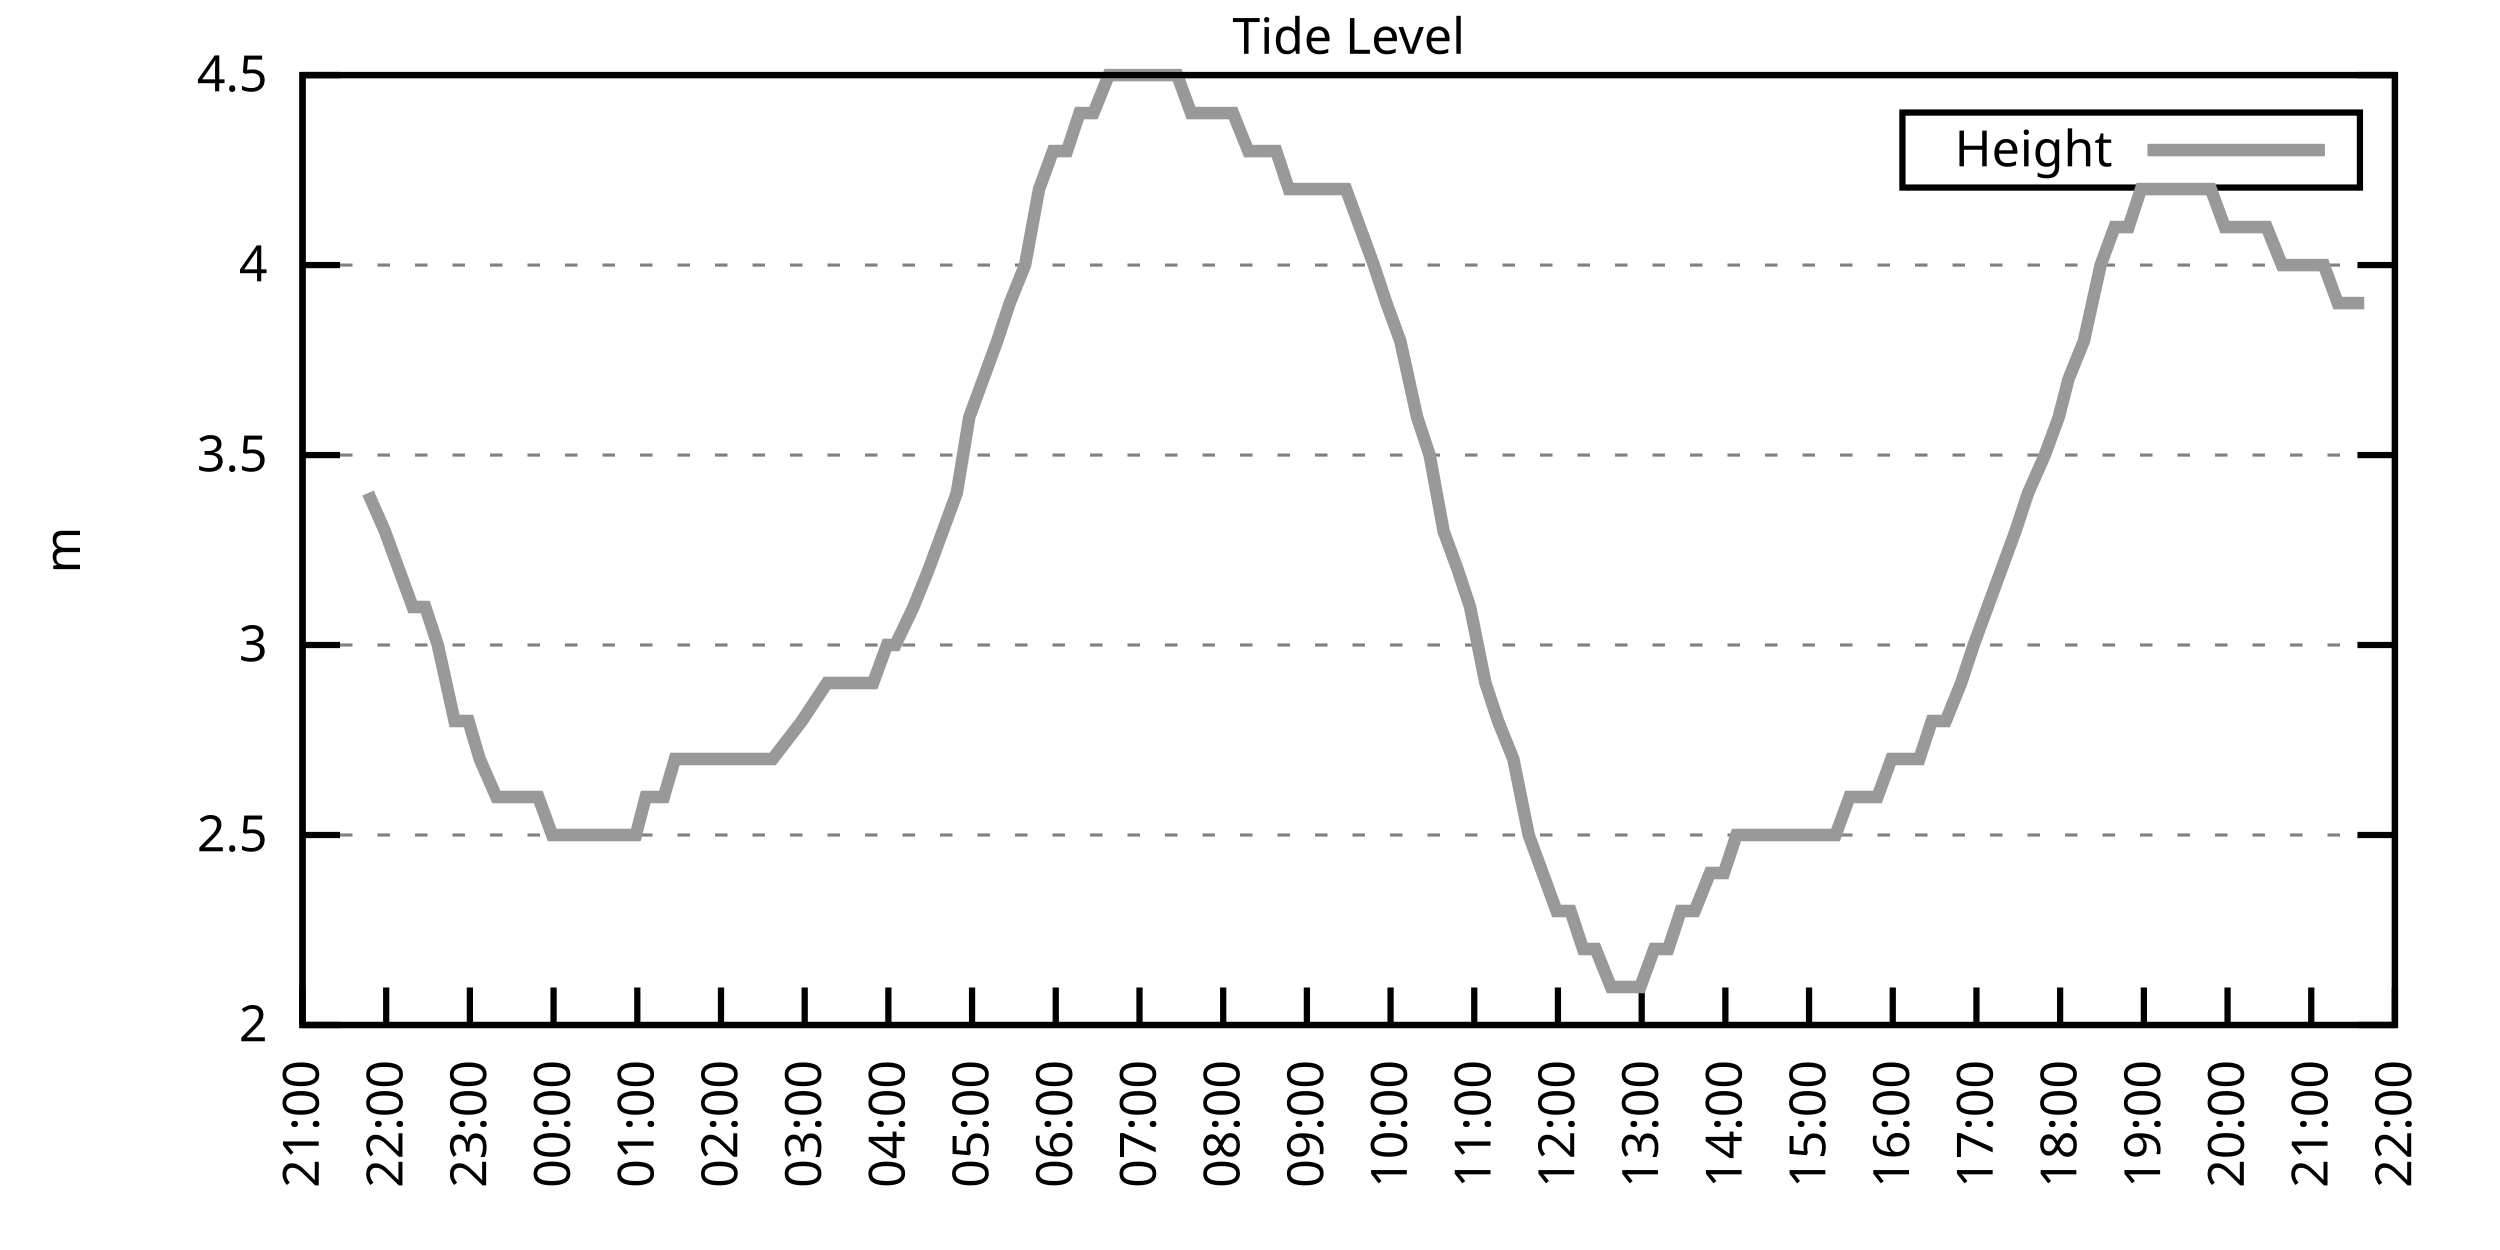
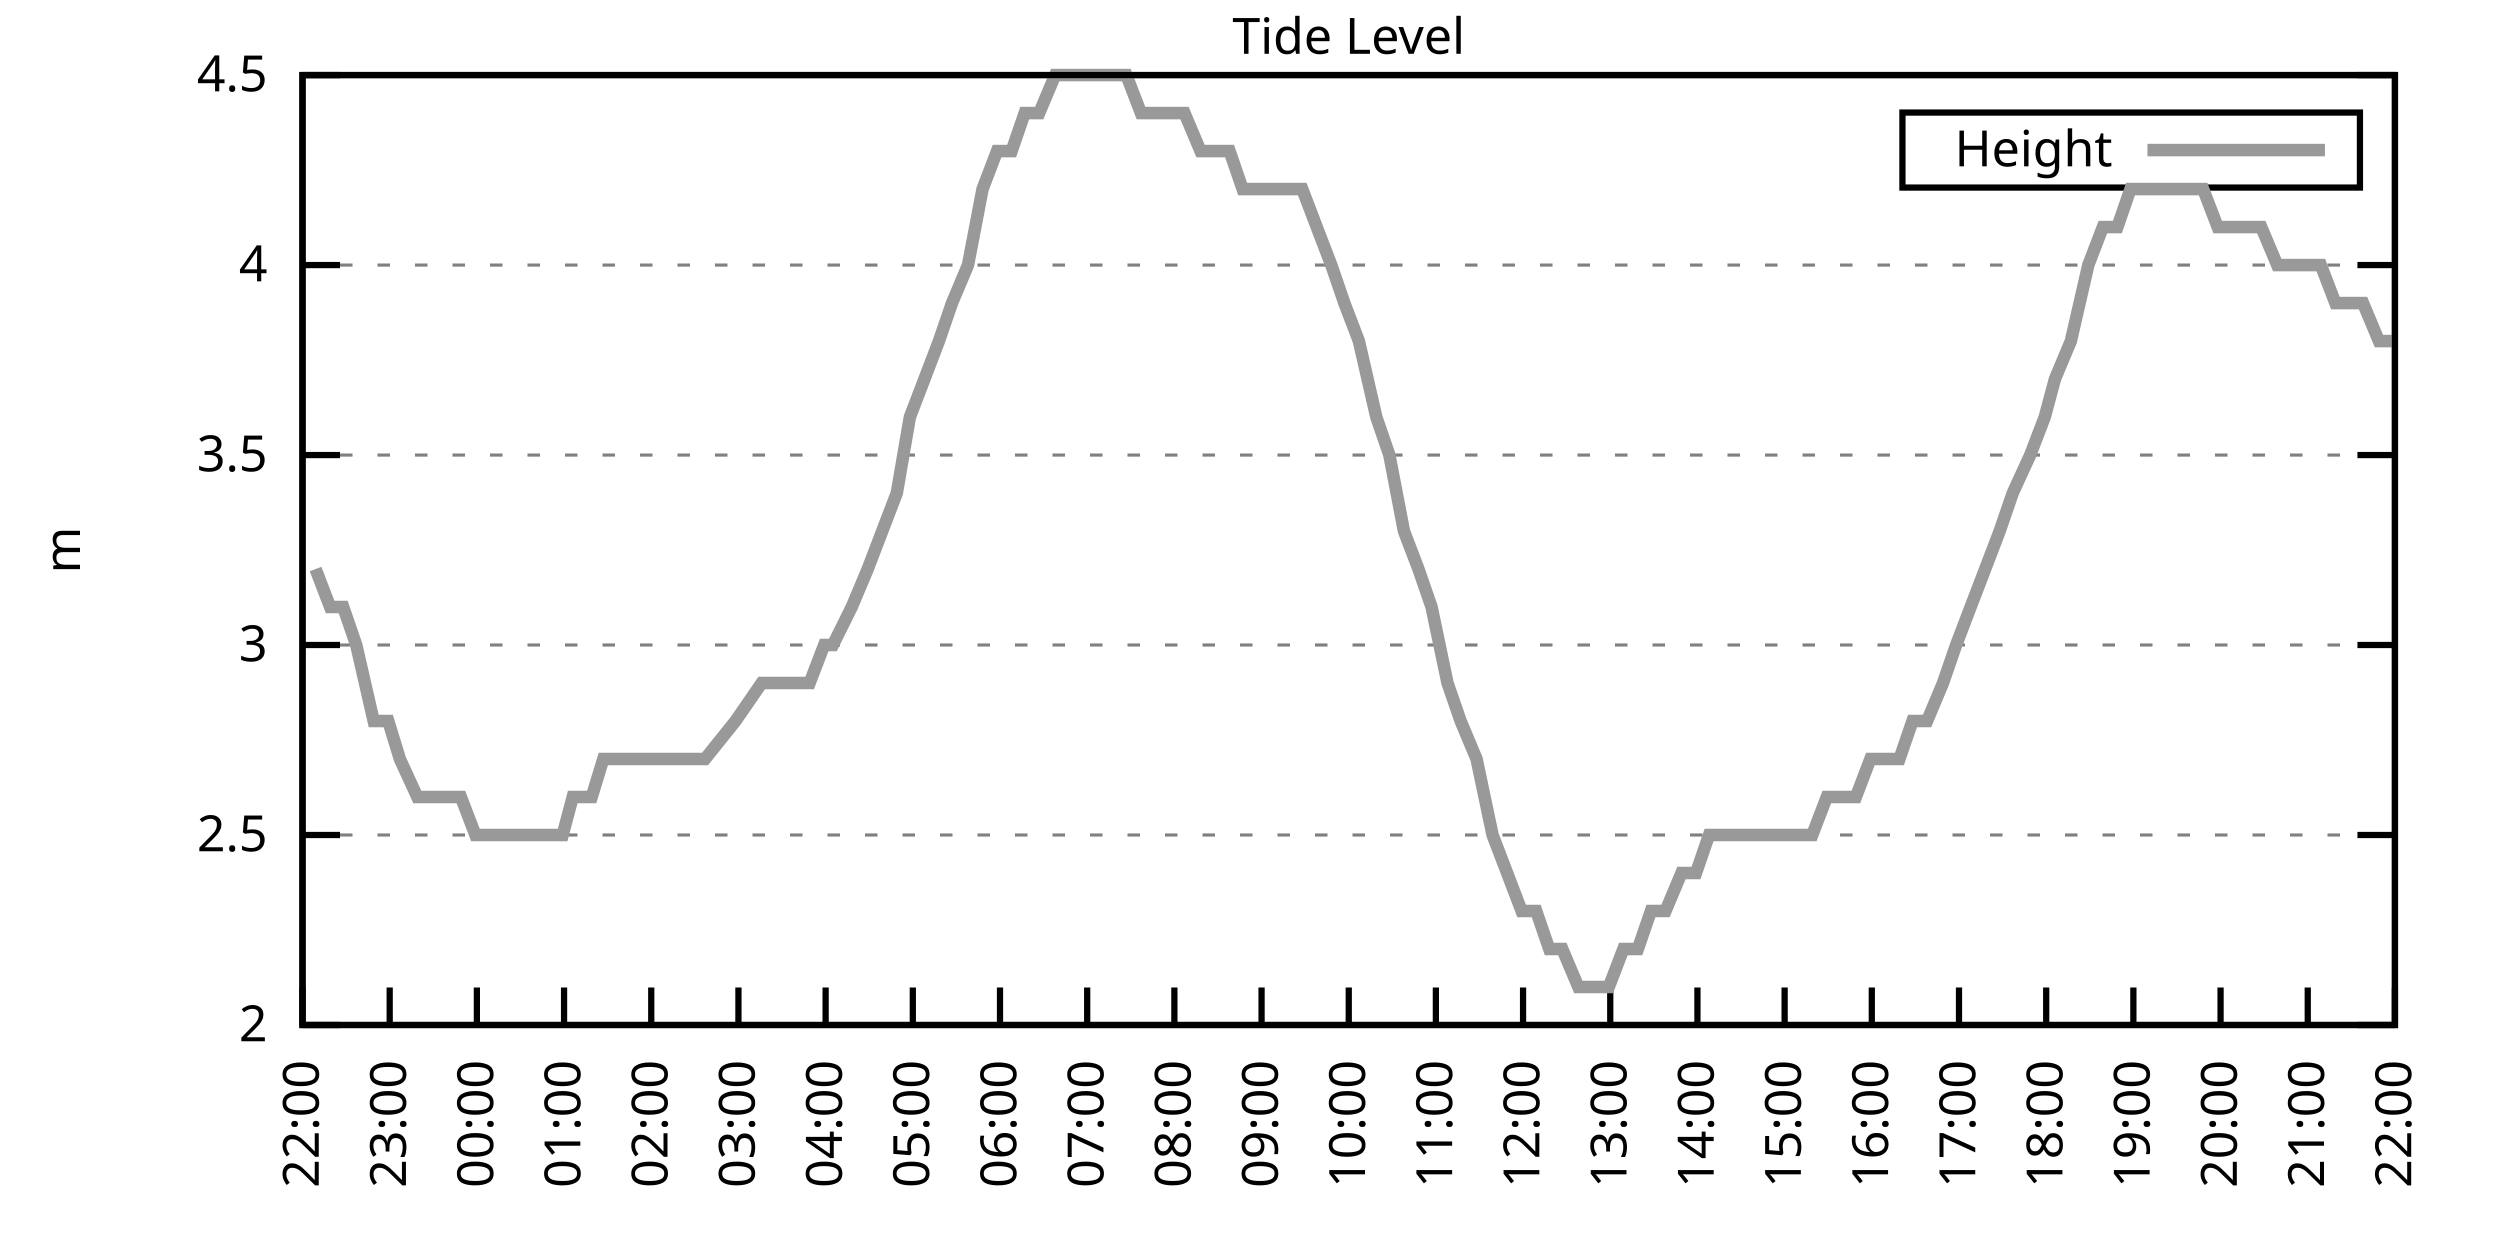
<svg xmlns="http://www.w3.org/2000/svg" xmlns:xlink="http://www.w3.org/1999/xlink" width="400" height="200" viewBox="0 0 400 200">
  <g id="gnuplot_canvas">
    <rect x="0" y="0" width="400" height="200" fill="none" />
    <defs>
      <circle id="gpDot" r="0.5" stroke-width="0.5" stroke="currentColor" />
      <path id="gpPt0" stroke-width="0.333" stroke="currentColor" d="M-1,0 h2 M0,-1 v2" />
      <path id="gpPt1" stroke-width="0.333" stroke="currentColor" d="M-1,-1 L1,1 M1,-1 L-1,1" />
      <path id="gpPt2" stroke-width="0.333" stroke="currentColor" d="M-1,0 L1,0 M0,-1 L0,1 M-1,-1 L1,1 M-1,1 L1,-1" />
      <rect id="gpPt3" stroke-width="0.333" stroke="currentColor" x="-1" y="-1" width="2" height="2" />
      <rect id="gpPt4" stroke-width="0.333" stroke="currentColor" fill="currentColor" x="-1" y="-1" width="2" height="2" />
      <circle id="gpPt5" stroke-width="0.333" stroke="currentColor" cx="0" cy="0" r="1" />
      <use xlink:href="#gpPt5" id="gpPt6" fill="currentColor" stroke="none" />
      <path id="gpPt7" stroke-width="0.333" stroke="currentColor" d="M0,-1.33 L-1.33,0.67 L1.33,0.67 z" />
      <use xlink:href="#gpPt7" id="gpPt8" fill="currentColor" stroke="none" />
      <use xlink:href="#gpPt7" id="gpPt9" stroke="currentColor" transform="rotate(180)" />
      <use xlink:href="#gpPt9" id="gpPt10" fill="currentColor" stroke="none" />
      <use xlink:href="#gpPt3" id="gpPt11" stroke="currentColor" transform="rotate(45)" />
      <use xlink:href="#gpPt11" id="gpPt12" fill="currentColor" stroke="none" />
      <path id="gpPt13" stroke-width="0.333" stroke="currentColor" d="M0,1.330 L1.265,0.411 L0.782,-1.067 L-0.782,-1.076 L-1.265,0.411 z" />
      <use xlink:href="#gpPt13" id="gpPt14" fill="currentColor" stroke="none" />
      <filter id="textbox" filterUnits="objectBoundingBox" x="0" y="0" height="1" width="1">
        <feFlood flood-color="white" flood-opacity="1" result="bgnd" />
        <feComposite in="SourceGraphic" in2="bgnd" operator="atop" />
      </filter>
      <filter id="greybox" filterUnits="objectBoundingBox" x="0" y="0" height="1" width="1">
        <feFlood flood-color="lightgrey" flood-opacity="1" result="grey" />
        <feComposite in="SourceGraphic" in2="grey" operator="atop" />
      </filter>
    </defs>
    <g fill="none" color="white" stroke="currentColor" stroke-width="1.00" stroke-linecap="butt" stroke-linejoin="miter">
</g>
    <g fill="none" color="black" stroke="currentColor" stroke-width="1.00" stroke-linecap="butt" stroke-linejoin="miter">
      <g stroke="none" shape-rendering="crispEdges">
        <polygon fill="rgb(255, 255, 255)" points="48.40,164.00 383.18,164.00 383.18,12.02 48.40,12.02 " />
      </g>
    </g>
    <g fill="none" color="black" stroke="currentColor" stroke-width="1.00" stroke-linecap="butt" stroke-linejoin="miter">
</g>
    <g fill="none" color="black" stroke="black" stroke-width="0.50" stroke-linecap="butt" stroke-linejoin="miter">
</g>
    <g fill="none" color="gray" stroke="currentColor" stroke-width="0.50" stroke-linecap="butt" stroke-linejoin="miter">
      <path stroke="gray" stroke-dasharray="2,4" class="gridline" d="M48.40,164.00 L383.19,164.00  " />
    </g>
    <g fill="none" color="gray" stroke="gray" stroke-width="1.00" stroke-linecap="butt" stroke-linejoin="miter">
</g>
    <g fill="none" color="black" stroke="currentColor" stroke-width="1.00" stroke-linecap="butt" stroke-linejoin="miter">
      <path stroke="black" d="M48.40,164.00 L54.40,164.00 M383.19,164.00 L377.19,164.00  " />
      <g transform="translate(42.80,166.60)" stroke="none" fill="black" font-family="Sans" font-size="8.00" text-anchor="end">
        <text>
          <tspan font-family="Sans"> 2</tspan>
        </text>
      </g>
    </g>
    <g fill="none" color="black" stroke="currentColor" stroke-width="1.00" stroke-linecap="butt" stroke-linejoin="miter">
</g>
    <g fill="none" color="black" stroke="black" stroke-width="0.50" stroke-linecap="butt" stroke-linejoin="miter">
</g>
    <g fill="none" color="gray" stroke="currentColor" stroke-width="0.50" stroke-linecap="butt" stroke-linejoin="miter">
      <path stroke="gray" stroke-dasharray="2,4" class="gridline" d="M48.40,133.60 L383.19,133.60  " />
    </g>
    <g fill="none" color="gray" stroke="gray" stroke-width="1.00" stroke-linecap="butt" stroke-linejoin="miter">
</g>
    <g fill="none" color="black" stroke="currentColor" stroke-width="1.00" stroke-linecap="butt" stroke-linejoin="miter">
      <path stroke="black" d="M48.40,133.60 L54.40,133.60 M383.19,133.60 L377.19,133.60  " />
      <g transform="translate(42.80,136.20)" stroke="none" fill="black" font-family="Sans" font-size="8.00" text-anchor="end">
        <text>
          <tspan font-family="Sans"> 2.5</tspan>
        </text>
      </g>
    </g>
    <g fill="none" color="black" stroke="currentColor" stroke-width="1.00" stroke-linecap="butt" stroke-linejoin="miter">
</g>
    <g fill="none" color="black" stroke="black" stroke-width="0.50" stroke-linecap="butt" stroke-linejoin="miter">
</g>
    <g fill="none" color="gray" stroke="currentColor" stroke-width="0.50" stroke-linecap="butt" stroke-linejoin="miter">
      <path stroke="gray" stroke-dasharray="2,4" class="gridline" d="M48.40,103.20 L383.19,103.20  " />
    </g>
    <g fill="none" color="gray" stroke="gray" stroke-width="1.00" stroke-linecap="butt" stroke-linejoin="miter">
</g>
    <g fill="none" color="black" stroke="currentColor" stroke-width="1.00" stroke-linecap="butt" stroke-linejoin="miter">
      <path stroke="black" d="M48.40,103.20 L54.40,103.20 M383.19,103.20 L377.19,103.20  " />
      <g transform="translate(42.80,105.80)" stroke="none" fill="black" font-family="Sans" font-size="8.00" text-anchor="end">
        <text>
          <tspan font-family="Sans"> 3</tspan>
        </text>
      </g>
    </g>
    <g fill="none" color="black" stroke="currentColor" stroke-width="1.00" stroke-linecap="butt" stroke-linejoin="miter">
</g>
    <g fill="none" color="black" stroke="black" stroke-width="0.50" stroke-linecap="butt" stroke-linejoin="miter">
</g>
    <g fill="none" color="gray" stroke="currentColor" stroke-width="0.50" stroke-linecap="butt" stroke-linejoin="miter">
      <path stroke="gray" stroke-dasharray="2,4" class="gridline" d="M48.40,72.81 L383.19,72.81  " />
    </g>
    <g fill="none" color="gray" stroke="gray" stroke-width="1.00" stroke-linecap="butt" stroke-linejoin="miter">
</g>
    <g fill="none" color="black" stroke="currentColor" stroke-width="1.00" stroke-linecap="butt" stroke-linejoin="miter">
      <path stroke="black" d="M48.40,72.81 L54.40,72.81 M383.19,72.81 L377.19,72.81  " />
      <g transform="translate(42.80,75.41)" stroke="none" fill="black" font-family="Sans" font-size="8.00" text-anchor="end">
        <text>
          <tspan font-family="Sans"> 3.5</tspan>
        </text>
      </g>
    </g>
    <g fill="none" color="black" stroke="currentColor" stroke-width="1.00" stroke-linecap="butt" stroke-linejoin="miter">
</g>
    <g fill="none" color="black" stroke="black" stroke-width="0.50" stroke-linecap="butt" stroke-linejoin="miter">
</g>
    <g fill="none" color="gray" stroke="currentColor" stroke-width="0.50" stroke-linecap="butt" stroke-linejoin="miter">
      <path stroke="gray" stroke-dasharray="2,4" class="gridline" d="M48.40,42.41 L383.19,42.41  " />
    </g>
    <g fill="none" color="gray" stroke="gray" stroke-width="1.00" stroke-linecap="butt" stroke-linejoin="miter">
</g>
    <g fill="none" color="black" stroke="currentColor" stroke-width="1.00" stroke-linecap="butt" stroke-linejoin="miter">
      <path stroke="black" d="M48.40,42.41 L54.40,42.41 M383.19,42.41 L377.19,42.41  " />
      <g transform="translate(42.80,45.01)" stroke="none" fill="black" font-family="Sans" font-size="8.00" text-anchor="end">
        <text>
          <tspan font-family="Sans"> 4</tspan>
        </text>
      </g>
    </g>
    <g fill="none" color="black" stroke="currentColor" stroke-width="1.00" stroke-linecap="butt" stroke-linejoin="miter">
</g>
    <g fill="none" color="black" stroke="black" stroke-width="0.50" stroke-linecap="butt" stroke-linejoin="miter">
</g>
    <g fill="none" color="gray" stroke="currentColor" stroke-width="0.50" stroke-linecap="butt" stroke-linejoin="miter">
      <path stroke="gray" stroke-dasharray="2,4" class="gridline" d="M48.40,12.01 L383.19,12.01  " />
    </g>
    <g fill="none" color="gray" stroke="gray" stroke-width="1.00" stroke-linecap="butt" stroke-linejoin="miter">
</g>
    <g fill="none" color="black" stroke="currentColor" stroke-width="1.00" stroke-linecap="butt" stroke-linejoin="miter">
      <path stroke="black" d="M48.40,12.01 L54.40,12.01 M383.19,12.01 L377.19,12.01  " />
      <g transform="translate(42.80,14.61)" stroke="none" fill="black" font-family="Sans" font-size="8.00" text-anchor="end">
        <text>
          <tspan font-family="Sans"> 4.5</tspan>
        </text>
      </g>
    </g>
    <g fill="none" color="black" stroke="currentColor" stroke-width="1.00" stroke-linecap="butt" stroke-linejoin="miter">
      <path stroke="black" d="M48.40,164.00 L48.40,158.00  " />
      <g transform="translate(51.00,169.60) rotate(270.00)" stroke="none" fill="black" font-family="Sans" font-size="8.00" text-anchor="end">
        <text>
-           <tspan font-family="Sans">21:00</tspan>
-         </text>
-       </g>
-     </g>
-     <g fill="none" color="black" stroke="currentColor" stroke-width="1.00" stroke-linecap="butt" stroke-linejoin="miter">
-       <path stroke="black" d="M61.79,164.00 L61.79,158.00  " />
-       <g transform="translate(64.39,169.60) rotate(270.00)" stroke="none" fill="black" font-family="Sans" font-size="8.00" text-anchor="end">
-         <text>
          <tspan font-family="Sans">22:00</tspan>
        </text>
      </g>
    </g>
    <g fill="none" color="black" stroke="currentColor" stroke-width="1.00" stroke-linecap="butt" stroke-linejoin="miter">
-       <path stroke="black" d="M75.18,164.00 L75.18,158.00  " />
-       <g transform="translate(77.78,169.60) rotate(270.00)" stroke="none" fill="black" font-family="Sans" font-size="8.00" text-anchor="end">
+       <path stroke="black" d="M62.35,164.00 L62.35,158.00  " />
+       <g transform="translate(64.95,169.60) rotate(270.00)" stroke="none" fill="black" font-family="Sans" font-size="8.00" text-anchor="end">
        <text>
          <tspan font-family="Sans">23:00</tspan>
        </text>
      </g>
    </g>
    <g fill="none" color="black" stroke="currentColor" stroke-width="1.00" stroke-linecap="butt" stroke-linejoin="miter">
-       <path stroke="black" d="M88.57,164.00 L88.57,158.00  " />
-       <g transform="translate(91.17,169.60) rotate(270.00)" stroke="none" fill="black" font-family="Sans" font-size="8.00" text-anchor="end">
+       <path stroke="black" d="M76.30,164.00 L76.30,158.00  " />
+       <g transform="translate(78.90,169.60) rotate(270.00)" stroke="none" fill="black" font-family="Sans" font-size="8.00" text-anchor="end">
        <text>
          <tspan font-family="Sans">00:00</tspan>
        </text>
      </g>
    </g>
    <g fill="none" color="black" stroke="currentColor" stroke-width="1.00" stroke-linecap="butt" stroke-linejoin="miter">
-       <path stroke="black" d="M101.97,164.00 L101.97,158.00  " />
-       <g transform="translate(104.57,169.60) rotate(270.00)" stroke="none" fill="black" font-family="Sans" font-size="8.00" text-anchor="end">
+       <path stroke="black" d="M90.25,164.00 L90.25,158.00  " />
+       <g transform="translate(92.85,169.60) rotate(270.00)" stroke="none" fill="black" font-family="Sans" font-size="8.00" text-anchor="end">
        <text>
          <tspan font-family="Sans">01:00</tspan>
        </text>
      </g>
    </g>
    <g fill="none" color="black" stroke="currentColor" stroke-width="1.00" stroke-linecap="butt" stroke-linejoin="miter">
-       <path stroke="black" d="M115.36,164.00 L115.36,158.00  " />
-       <g transform="translate(117.96,169.60) rotate(270.00)" stroke="none" fill="black" font-family="Sans" font-size="8.00" text-anchor="end">
+       <path stroke="black" d="M104.20,164.00 L104.20,158.00  " />
+       <g transform="translate(106.80,169.60) rotate(270.00)" stroke="none" fill="black" font-family="Sans" font-size="8.00" text-anchor="end">
        <text>
          <tspan font-family="Sans">02:00</tspan>
        </text>
      </g>
    </g>
    <g fill="none" color="black" stroke="currentColor" stroke-width="1.00" stroke-linecap="butt" stroke-linejoin="miter">
-       <path stroke="black" d="M128.75,164.00 L128.75,158.00  " />
-       <g transform="translate(131.35,169.60) rotate(270.00)" stroke="none" fill="black" font-family="Sans" font-size="8.00" text-anchor="end">
+       <path stroke="black" d="M118.15,164.00 L118.15,158.00  " />
+       <g transform="translate(120.75,169.60) rotate(270.00)" stroke="none" fill="black" font-family="Sans" font-size="8.00" text-anchor="end">
        <text>
          <tspan font-family="Sans">03:00</tspan>
        </text>
      </g>
    </g>
    <g fill="none" color="black" stroke="currentColor" stroke-width="1.00" stroke-linecap="butt" stroke-linejoin="miter">
-       <path stroke="black" d="M142.14,164.00 L142.14,158.00  " />
-       <g transform="translate(144.74,169.60) rotate(270.00)" stroke="none" fill="black" font-family="Sans" font-size="8.00" text-anchor="end">
+       <path stroke="black" d="M132.10,164.00 L132.10,158.00  " />
+       <g transform="translate(134.70,169.60) rotate(270.00)" stroke="none" fill="black" font-family="Sans" font-size="8.00" text-anchor="end">
        <text>
          <tspan font-family="Sans">04:00</tspan>
        </text>
      </g>
    </g>
    <g fill="none" color="black" stroke="currentColor" stroke-width="1.00" stroke-linecap="butt" stroke-linejoin="miter">
-       <path stroke="black" d="M155.53,164.00 L155.53,158.00  " />
-       <g transform="translate(158.13,169.60) rotate(270.00)" stroke="none" fill="black" font-family="Sans" font-size="8.00" text-anchor="end">
+       <path stroke="black" d="M146.05,164.00 L146.05,158.00  " />
+       <g transform="translate(148.65,169.60) rotate(270.00)" stroke="none" fill="black" font-family="Sans" font-size="8.00" text-anchor="end">
        <text>
          <tspan font-family="Sans">05:00</tspan>
        </text>
      </g>
    </g>
    <g fill="none" color="black" stroke="currentColor" stroke-width="1.00" stroke-linecap="butt" stroke-linejoin="miter">
-       <path stroke="black" d="M168.92,164.00 L168.92,158.00  " />
-       <g transform="translate(171.52,169.60) rotate(270.00)" stroke="none" fill="black" font-family="Sans" font-size="8.00" text-anchor="end">
+       <path stroke="black" d="M160.00,164.00 L160.00,158.00  " />
+       <g transform="translate(162.60,169.60) rotate(270.00)" stroke="none" fill="black" font-family="Sans" font-size="8.00" text-anchor="end">
        <text>
          <tspan font-family="Sans">06:00</tspan>
        </text>
      </g>
    </g>
    <g fill="none" color="black" stroke="currentColor" stroke-width="1.00" stroke-linecap="butt" stroke-linejoin="miter">
-       <path stroke="black" d="M182.32,164.00 L182.32,158.00  " />
-       <g transform="translate(184.92,169.60) rotate(270.00)" stroke="none" fill="black" font-family="Sans" font-size="8.00" text-anchor="end">
+       <path stroke="black" d="M173.95,164.00 L173.95,158.00  " />
+       <g transform="translate(176.55,169.60) rotate(270.00)" stroke="none" fill="black" font-family="Sans" font-size="8.00" text-anchor="end">
        <text>
          <tspan font-family="Sans">07:00</tspan>
        </text>
      </g>
    </g>
    <g fill="none" color="black" stroke="currentColor" stroke-width="1.00" stroke-linecap="butt" stroke-linejoin="miter">
-       <path stroke="black" d="M195.71,164.00 L195.71,158.00  " />
-       <g transform="translate(198.31,169.60) rotate(270.00)" stroke="none" fill="black" font-family="Sans" font-size="8.00" text-anchor="end">
+       <path stroke="black" d="M187.90,164.00 L187.90,158.00  " />
+       <g transform="translate(190.50,169.60) rotate(270.00)" stroke="none" fill="black" font-family="Sans" font-size="8.00" text-anchor="end">
        <text>
          <tspan font-family="Sans">08:00</tspan>
        </text>
      </g>
    </g>
    <g fill="none" color="black" stroke="currentColor" stroke-width="1.00" stroke-linecap="butt" stroke-linejoin="miter">
-       <path stroke="black" d="M209.10,164.00 L209.10,158.00  " />
-       <g transform="translate(211.70,169.60) rotate(270.00)" stroke="none" fill="black" font-family="Sans" font-size="8.00" text-anchor="end">
+       <path stroke="black" d="M201.85,164.00 L201.85,158.00  " />
+       <g transform="translate(204.45,169.60) rotate(270.00)" stroke="none" fill="black" font-family="Sans" font-size="8.00" text-anchor="end">
        <text>
          <tspan font-family="Sans">09:00</tspan>
        </text>
      </g>
    </g>
    <g fill="none" color="black" stroke="currentColor" stroke-width="1.00" stroke-linecap="butt" stroke-linejoin="miter">
-       <path stroke="black" d="M222.49,164.00 L222.49,158.00  " />
-       <g transform="translate(225.09,169.60) rotate(270.00)" stroke="none" fill="black" font-family="Sans" font-size="8.00" text-anchor="end">
+       <path stroke="black" d="M215.80,164.00 L215.80,158.00  " />
+       <g transform="translate(218.40,169.60) rotate(270.00)" stroke="none" fill="black" font-family="Sans" font-size="8.00" text-anchor="end">
        <text>
          <tspan font-family="Sans">10:00</tspan>
        </text>
      </g>
    </g>
    <g fill="none" color="black" stroke="currentColor" stroke-width="1.00" stroke-linecap="butt" stroke-linejoin="miter">
-       <path stroke="black" d="M235.88,164.00 L235.88,158.00  " />
-       <g transform="translate(238.48,169.60) rotate(270.00)" stroke="none" fill="black" font-family="Sans" font-size="8.00" text-anchor="end">
+       <path stroke="black" d="M229.74,164.00 L229.74,158.00  " />
+       <g transform="translate(232.34,169.60) rotate(270.00)" stroke="none" fill="black" font-family="Sans" font-size="8.00" text-anchor="end">
        <text>
          <tspan font-family="Sans">11:00</tspan>
        </text>
      </g>
    </g>
    <g fill="none" color="black" stroke="currentColor" stroke-width="1.00" stroke-linecap="butt" stroke-linejoin="miter">
-       <path stroke="black" d="M249.27,164.00 L249.27,158.00  " />
-       <g transform="translate(251.87,169.60) rotate(270.00)" stroke="none" fill="black" font-family="Sans" font-size="8.00" text-anchor="end">
+       <path stroke="black" d="M243.69,164.00 L243.69,158.00  " />
+       <g transform="translate(246.29,169.60) rotate(270.00)" stroke="none" fill="black" font-family="Sans" font-size="8.00" text-anchor="end">
        <text>
          <tspan font-family="Sans">12:00</tspan>
        </text>
      </g>
    </g>
    <g fill="none" color="black" stroke="currentColor" stroke-width="1.00" stroke-linecap="butt" stroke-linejoin="miter">
-       <path stroke="black" d="M262.67,164.00 L262.67,158.00  " />
-       <g transform="translate(265.27,169.60) rotate(270.00)" stroke="none" fill="black" font-family="Sans" font-size="8.00" text-anchor="end">
+       <path stroke="black" d="M257.64,164.00 L257.64,158.00  " />
+       <g transform="translate(260.24,169.60) rotate(270.00)" stroke="none" fill="black" font-family="Sans" font-size="8.00" text-anchor="end">
        <text>
          <tspan font-family="Sans">13:00</tspan>
        </text>
      </g>
    </g>
    <g fill="none" color="black" stroke="currentColor" stroke-width="1.00" stroke-linecap="butt" stroke-linejoin="miter">
-       <path stroke="black" d="M276.06,164.00 L276.06,158.00  " />
-       <g transform="translate(278.66,169.60) rotate(270.00)" stroke="none" fill="black" font-family="Sans" font-size="8.00" text-anchor="end">
+       <path stroke="black" d="M271.59,164.00 L271.59,158.00  " />
+       <g transform="translate(274.19,169.60) rotate(270.00)" stroke="none" fill="black" font-family="Sans" font-size="8.00" text-anchor="end">
        <text>
          <tspan font-family="Sans">14:00</tspan>
        </text>
      </g>
    </g>
    <g fill="none" color="black" stroke="currentColor" stroke-width="1.00" stroke-linecap="butt" stroke-linejoin="miter">
-       <path stroke="black" d="M289.45,164.00 L289.45,158.00  " />
-       <g transform="translate(292.05,169.60) rotate(270.00)" stroke="none" fill="black" font-family="Sans" font-size="8.00" text-anchor="end">
+       <path stroke="black" d="M285.54,164.00 L285.54,158.00  " />
+       <g transform="translate(288.14,169.60) rotate(270.00)" stroke="none" fill="black" font-family="Sans" font-size="8.00" text-anchor="end">
        <text>
          <tspan font-family="Sans">15:00</tspan>
        </text>
      </g>
    </g>
    <g fill="none" color="black" stroke="currentColor" stroke-width="1.00" stroke-linecap="butt" stroke-linejoin="miter">
-       <path stroke="black" d="M302.84,164.00 L302.84,158.00  " />
-       <g transform="translate(305.44,169.60) rotate(270.00)" stroke="none" fill="black" font-family="Sans" font-size="8.00" text-anchor="end">
+       <path stroke="black" d="M299.49,164.00 L299.49,158.00  " />
+       <g transform="translate(302.09,169.60) rotate(270.00)" stroke="none" fill="black" font-family="Sans" font-size="8.00" text-anchor="end">
        <text>
          <tspan font-family="Sans">16:00</tspan>
        </text>
      </g>
    </g>
    <g fill="none" color="black" stroke="currentColor" stroke-width="1.00" stroke-linecap="butt" stroke-linejoin="miter">
-       <path stroke="black" d="M316.23,164.00 L316.23,158.00  " />
-       <g transform="translate(318.83,169.60) rotate(270.00)" stroke="none" fill="black" font-family="Sans" font-size="8.00" text-anchor="end">
+       <path stroke="black" d="M313.44,164.00 L313.44,158.00  " />
+       <g transform="translate(316.04,169.60) rotate(270.00)" stroke="none" fill="black" font-family="Sans" font-size="8.00" text-anchor="end">
        <text>
          <tspan font-family="Sans">17:00</tspan>
        </text>
      </g>
    </g>
    <g fill="none" color="black" stroke="currentColor" stroke-width="1.00" stroke-linecap="butt" stroke-linejoin="miter">
-       <path stroke="black" d="M329.62,164.00 L329.62,158.00  " />
-       <g transform="translate(332.22,169.60) rotate(270.00)" stroke="none" fill="black" font-family="Sans" font-size="8.00" text-anchor="end">
+       <path stroke="black" d="M327.39,164.00 L327.39,158.00  " />
+       <g transform="translate(329.99,169.60) rotate(270.00)" stroke="none" fill="black" font-family="Sans" font-size="8.00" text-anchor="end">
        <text>
          <tspan font-family="Sans">18:00</tspan>
        </text>
      </g>
    </g>
    <g fill="none" color="black" stroke="currentColor" stroke-width="1.00" stroke-linecap="butt" stroke-linejoin="miter">
-       <path stroke="black" d="M343.02,164.00 L343.02,158.00  " />
-       <g transform="translate(345.62,169.60) rotate(270.00)" stroke="none" fill="black" font-family="Sans" font-size="8.00" text-anchor="end">
+       <path stroke="black" d="M341.34,164.00 L341.34,158.00  " />
+       <g transform="translate(343.94,169.60) rotate(270.00)" stroke="none" fill="black" font-family="Sans" font-size="8.00" text-anchor="end">
        <text>
          <tspan font-family="Sans">19:00</tspan>
        </text>
      </g>
    </g>
    <g fill="none" color="black" stroke="currentColor" stroke-width="1.00" stroke-linecap="butt" stroke-linejoin="miter">
-       <path stroke="black" d="M356.41,164.00 L356.41,158.00  " />
-       <g transform="translate(359.01,169.60) rotate(270.00)" stroke="none" fill="black" font-family="Sans" font-size="8.00" text-anchor="end">
+       <path stroke="black" d="M355.29,164.00 L355.29,158.00  " />
+       <g transform="translate(357.89,169.60) rotate(270.00)" stroke="none" fill="black" font-family="Sans" font-size="8.00" text-anchor="end">
        <text>
          <tspan font-family="Sans">20:00</tspan>
        </text>
      </g>
    </g>
    <g fill="none" color="black" stroke="currentColor" stroke-width="1.00" stroke-linecap="butt" stroke-linejoin="miter">
-       <path stroke="black" d="M369.80,164.00 L369.80,158.00  " />
-       <g transform="translate(372.40,169.60) rotate(270.00)" stroke="none" fill="black" font-family="Sans" font-size="8.00" text-anchor="end">
+       <path stroke="black" d="M369.24,164.00 L369.24,158.00  " />
+       <g transform="translate(371.84,169.60) rotate(270.00)" stroke="none" fill="black" font-family="Sans" font-size="8.00" text-anchor="end">
        <text>
          <tspan font-family="Sans">21:00</tspan>
        </text>
      </g>
    </g>
    <g fill="none" color="black" stroke="currentColor" stroke-width="1.00" stroke-linecap="butt" stroke-linejoin="miter">
      <path stroke="black" d="M383.19,164.00 L383.19,158.00  " />
      <g transform="translate(385.79,169.60) rotate(270.00)" stroke="none" fill="black" font-family="Sans" font-size="8.00" text-anchor="end">
        <text>
          <tspan font-family="Sans">22:00</tspan>
        </text>
      </g>
    </g>
    <g fill="none" color="black" stroke="currentColor" stroke-width="1.00" stroke-linecap="butt" stroke-linejoin="miter">
</g>
    <g fill="none" color="black" stroke="currentColor" stroke-width="1.00" stroke-linecap="butt" stroke-linejoin="miter">
      <path stroke="black" d="M48.40,12.01 L48.40,164.00 L383.19,164.00 L383.19,12.01 L48.40,12.01 Z  " />
    </g>
    <g fill="none" color="black" stroke="currentColor" stroke-width="1.00" stroke-linecap="butt" stroke-linejoin="miter">
</g>
    <g fill="none" color="black" stroke="currentColor" stroke-width="1.00" stroke-linecap="butt" stroke-linejoin="miter">
      <path stroke="black" d="M304.39,30.01 L304.39,18.01 L377.59,18.01 L377.59,30.01 L304.39,30.01 Z  " />
    </g>
    <g id="Tide_level_plot_1">
      <g fill="none" color="white" stroke="black" stroke-width="2.00" stroke-linecap="butt" stroke-linejoin="miter">
</g>
      <g fill="none" color="black" stroke="currentColor" stroke-width="2.00" stroke-linecap="butt" stroke-linejoin="miter">
        <g transform="translate(337.99,26.61)" stroke="none" fill="black" font-family="Sans" font-size="8.00" text-anchor="end">
          <text>
            <tspan font-family="Sans">Height</tspan>
          </text>
        </g>
      </g>
      <g fill="none" color="black" stroke="currentColor" stroke-width="2.00" stroke-linecap="butt" stroke-linejoin="miter">
-         <path stroke="rgb(153, 153, 153)" d="M343.59,24.01 L371.99,24.01 M58.89,78.89 L61.57,84.97 L63.80,91.04 L66.03,97.12 L68.04,97.12 L70.05,103.20   L72.73,115.36 L74.96,115.36 L76.75,121.44 L79.42,127.52 L81.66,127.52 L83.89,127.52 L86.12,127.52 L88.35,133.60   L90.36,133.60 L92.82,133.60 L94.60,133.60 L97.28,133.60 L99.29,133.60 L101.74,133.60 L103.31,127.52 L106.21,127.52   L107.99,121.44 L110.67,121.44 L112.68,121.44 L114.69,121.44 L117.37,121.44 L119.38,121.44 L121.83,121.44 L123.62,121.44   L128.30,115.36 L132.32,109.28 L135.00,109.28 L137.23,109.28 L139.69,109.28 L141.92,103.20 L143.26,103.20 L146.16,97.12   L148.61,91.04 L150.85,84.97 L153.08,78.89 L155.09,66.73 L157.32,60.65 L159.55,54.57 L161.56,48.49 L164.01,42.41   L166.25,30.25 L168.48,24.17 L170.71,24.17 L172.72,18.09 L174.95,18.09 L177.41,12.01 L179.64,12.01 L181.87,12.01   L184.10,12.01 L186.33,12.01 L188.34,12.01 L190.57,18.09 L192.81,18.09 L195.48,18.09 L197.27,18.09 L199.73,24.17   L201.96,24.17 L204.19,24.17 L206.20,30.25 L208.65,30.25 L210.66,30.25 L212.89,30.25 L215.35,30.25 L217.58,36.33   L219.81,42.41 L221.82,48.49 L224.05,54.57 L226.73,66.73 L228.74,72.81 L230.97,84.97 L233.20,91.04 L235.21,97.12   L237.67,109.28 L239.68,115.36 L242.13,121.44 L244.59,133.60 L246.82,139.68 L249.05,145.76 L251.28,145.76 L253.29,151.84   L255.30,151.84 L257.76,157.92 L260.21,157.92 L262.44,157.92 L264.67,151.84 L266.91,151.84 L268.92,145.76 L271.15,145.76   L273.60,139.68 L275.83,139.68 L277.84,133.60 L279.85,133.60 L282.31,133.60 L284.76,133.60 L286.99,133.60 L289.23,133.60   L291.46,133.60 L293.69,133.60 L295.92,127.52 L298.15,127.52 L300.39,127.52 L302.62,121.44 L304.85,121.44 L307.08,121.44   L309.09,115.36 L311.32,115.36 L313.78,109.28 L315.79,103.20 L318.02,97.12 L320.25,91.04 L322.48,84.97 L324.49,78.89   L327.17,72.81 L329.40,66.73 L330.96,60.65 L333.42,54.57 L336.10,42.41 L338.33,36.33 L340.56,36.33 L342.57,30.25   L344.80,30.25 L347.03,30.25 L349.49,30.25 L351.50,30.25 L353.73,30.25 L355.96,36.33 L357.97,36.33 L360.65,36.33   L362.66,36.33 L365.11,42.41 L367.34,42.41 L369.58,42.41 L371.81,42.41 L374.04,48.49 L376.27,48.49 L378.28,48.49    " />
+         <path stroke="rgb(153, 153, 153)" d="M343.59,24.01 L371.99,24.01 M50.49,91.04 L52.82,97.12 L54.91,97.12 L57.00,103.20 L59.79,115.36 L62.12,115.36   L63.98,121.44 L66.77,127.52 L69.09,127.52 L71.42,127.52 L73.74,127.52 L76.07,133.60 L78.16,133.60 L80.72,133.60   L82.58,133.60 L85.37,133.60 L87.46,133.60 L90.02,133.60 L91.64,127.52 L94.67,127.52 L96.53,121.44 L99.32,121.44   L101.41,121.44 L103.50,121.44 L106.29,121.44 L108.38,121.44 L110.94,121.44 L112.80,121.44 L117.68,115.36 L121.87,109.28   L124.66,109.28 L126.98,109.28 L129.54,109.28 L131.87,103.20 L133.26,103.20 L136.28,97.12 L138.84,91.04 L141.16,84.97   L143.49,78.89 L145.58,66.73 L147.91,60.65 L150.23,54.57 L152.32,48.49 L154.88,42.41 L157.21,30.25 L159.53,24.17   L161.86,24.17 L163.95,18.09 L166.27,18.09 L168.83,12.01 L171.16,12.01 L173.48,12.01 L175.81,12.01 L178.13,12.01   L180.22,12.01 L182.55,18.09 L184.87,18.09 L187.66,18.09 L189.52,18.09 L192.08,24.17 L194.41,24.17 L196.73,24.17   L198.82,30.25 L201.38,30.25 L203.47,30.25 L205.80,30.25 L208.36,30.25 L210.68,36.33 L213.01,42.41 L215.10,48.49   L217.42,54.57 L220.21,66.73 L222.30,72.81 L224.63,84.97 L226.95,91.04 L229.05,97.12 L231.60,109.28 L233.70,115.36   L236.25,121.44 L238.81,133.60 L241.14,139.68 L243.46,145.76 L245.79,145.76 L247.88,151.84 L249.97,151.84 L252.53,157.92   L255.09,157.92 L257.41,157.92 L259.74,151.84 L262.06,151.84 L264.15,145.76 L266.48,145.76 L269.04,139.68 L271.36,139.68   L273.45,133.60 L275.55,133.60 L278.10,133.60 L280.66,133.60 L282.99,133.60 L285.31,133.60 L287.64,133.60 L289.96,133.60   L292.29,127.52 L294.61,127.52 L296.94,127.52 L299.26,121.44 L301.58,121.44 L303.91,121.44 L306.00,115.36 L308.33,115.36   L310.88,109.28 L312.98,103.20 L315.30,97.12 L317.63,91.04 L319.95,84.97 L322.04,78.89 L324.83,72.81 L327.16,66.73   L328.79,60.65 L331.34,54.57 L334.13,42.41 L336.46,36.33 L338.78,36.33 L340.88,30.25 L343.20,30.25 L345.53,30.25   L348.08,30.25 L350.18,30.25 L352.50,30.25 L354.83,36.33 L356.92,36.33 L359.71,36.33 L361.80,36.33 L364.36,42.41   L366.68,42.41 L369.01,42.41 L371.33,42.41 L373.66,48.49 L375.98,48.49 L378.08,48.49 L380.63,54.57 L382.73,54.57    " />
      </g>
    </g>
    <g fill="none" color="black" stroke="currentColor" stroke-width="2.00" stroke-linecap="butt" stroke-linejoin="miter">
</g>
    <g fill="none" color="black" stroke="black" stroke-width="1.00" stroke-linecap="butt" stroke-linejoin="miter">
</g>
    <g fill="none" color="black" stroke="currentColor" stroke-width="1.00" stroke-linecap="butt" stroke-linejoin="miter">
      <path stroke="black" d="M48.40,12.01 L48.40,164.00 L383.19,164.00 L383.19,12.01 L48.40,12.01 Z  " />
      <g transform="translate(12.80,88.01) rotate(270.00)" stroke="none" fill="black" font-family="Sans" font-size="8.00" text-anchor="middle">
        <text>
          <tspan font-family="Sans">m</tspan>
        </text>
      </g>
    </g>
    <g fill="none" color="black" stroke="currentColor" stroke-width="1.00" stroke-linecap="butt" stroke-linejoin="miter">
</g>
    <g fill="none" color="black" stroke="currentColor" stroke-width="1.00" stroke-linecap="butt" stroke-linejoin="miter">
      <g transform="translate(215.79,8.61)" stroke="none" fill="black" font-family="Sans" font-size="8.00" text-anchor="middle">
        <text>
          <tspan font-family="Sans">Tide Level</tspan>
        </text>
      </g>
    </g>
    <g fill="none" color="black" stroke="currentColor" stroke-width="1.00" stroke-linecap="butt" stroke-linejoin="miter">
</g>
  </g>
</svg>
